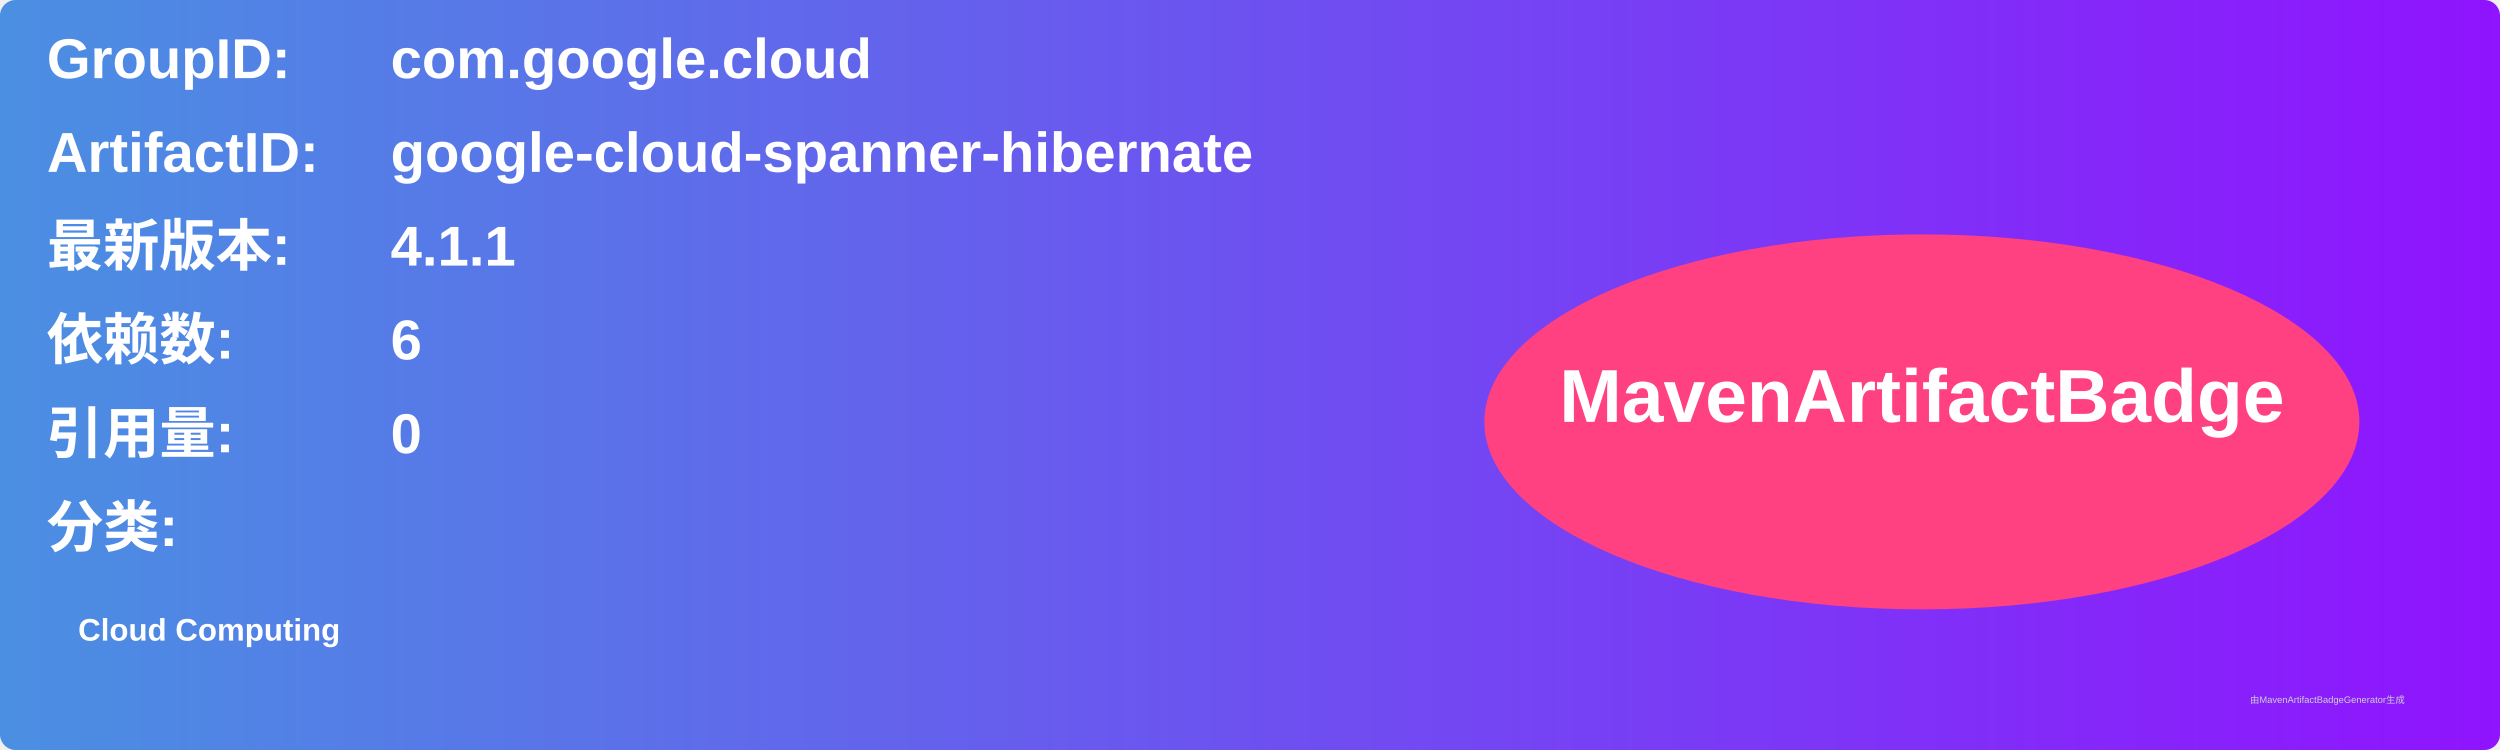
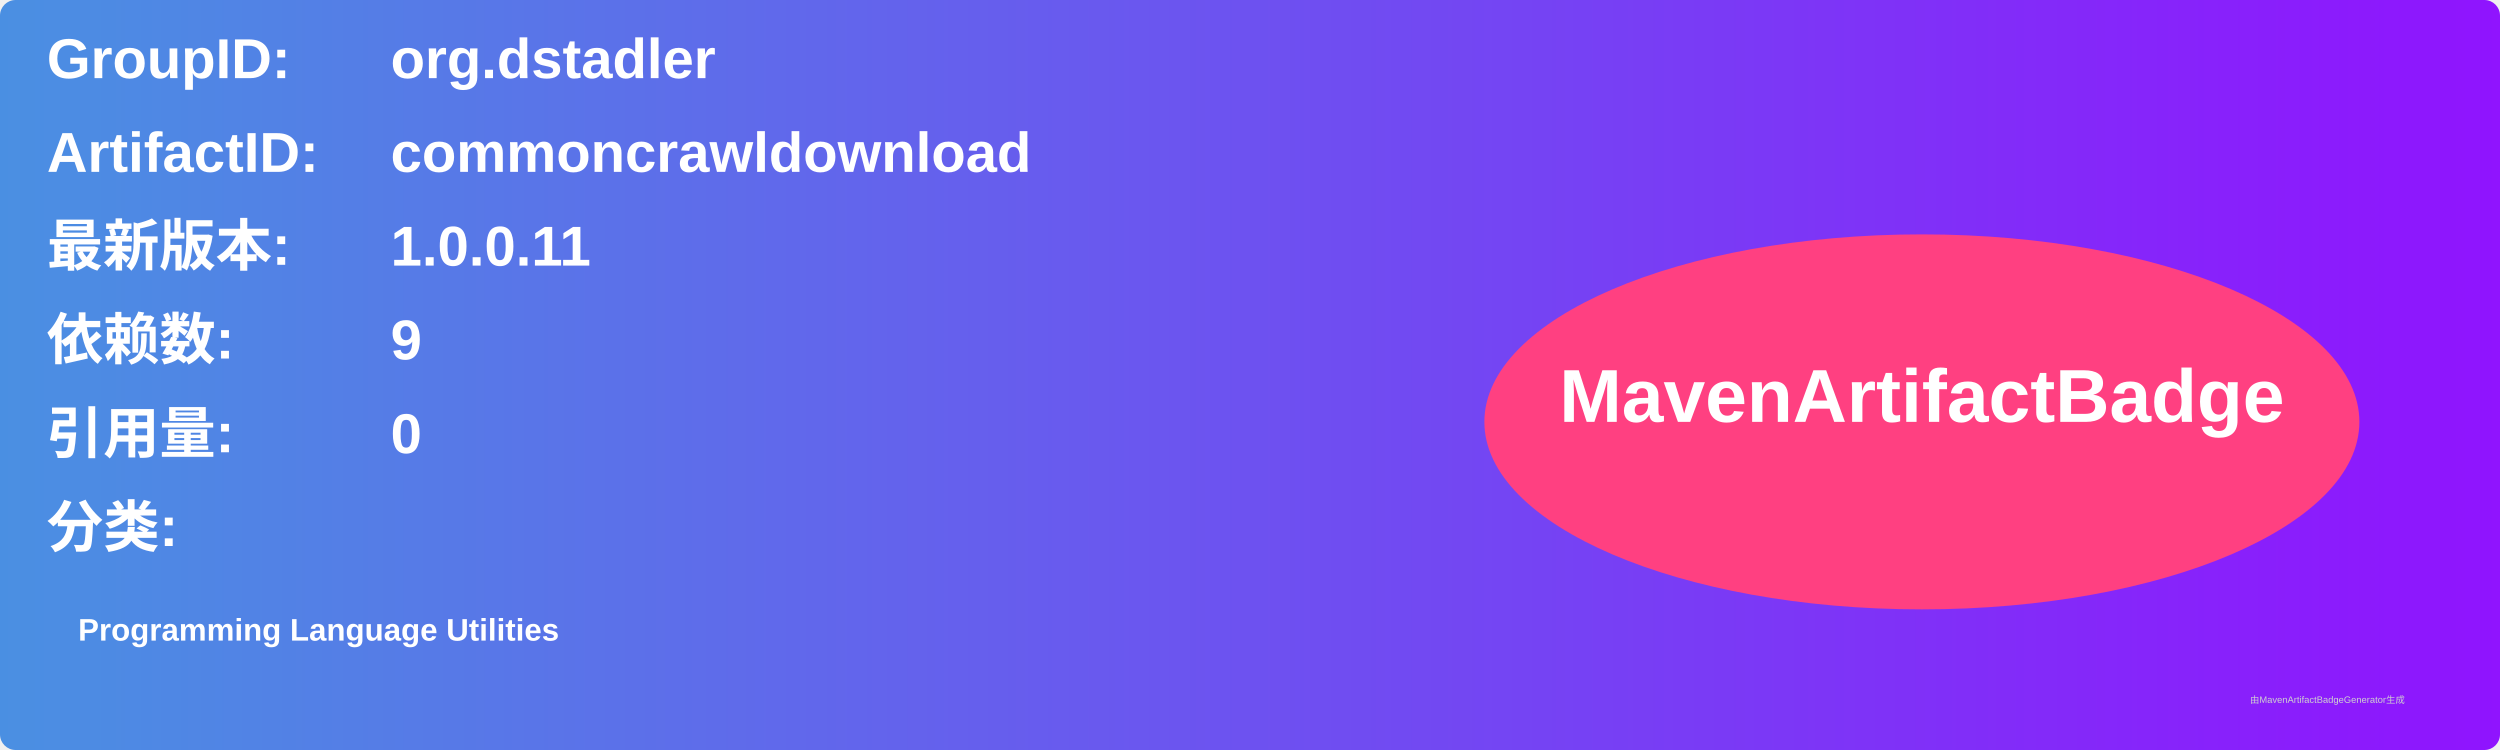
<svg xmlns="http://www.w3.org/2000/svg" width="800" height="240" viewBox="0 0 800 240">
  <linearGradient id="grad" x1="0%" y1="0%" x2="100%" y2="0%">
    <stop offset="0%" stop-color="#4a90e2" />
    <stop offset="100%" stop-color="#9013fe" />
  </linearGradient>
  <rect width="100%" height="100%" rx="5" ry="5" fill="url(#grad)" />
  <g transform="translate(15, 15)">
    <text x="0" y="10" font-family="Arial" font-size="18" fill="white" font-weight="bold" width="260">GroupID:</text>
-     <text x="110" y="10" font-family="Arial" font-size="18" fill="white" font-weight="bold" width="460">com.google.cloud</text>
+     <text x="110" y="10" font-family="Arial" font-size="18" fill="white" font-weight="bold" width="460">org.dstadler</text>
    <text x="0" y="40" font-family="Arial" font-size="18" fill="white" font-weight="bold" width="260">ArtifactID:</text>
-     <text x="110" y="40" font-family="Arial" font-size="18" fill="white" font-weight="bold" width="460">google-cloud-spanner-hibernate</text>
+     <text x="110" y="40" font-family="Arial" font-size="18" fill="white" font-weight="bold" width="460">commoncrawldownload</text>
    <text x="0" y="70" font-family="Arial" font-size="18" fill="white" font-weight="bold">最新版本:</text>
    <text x="110" y="70" font-family="Arial" font-size="18" fill="white" font-weight="bold">
-       <tspan font-weight="bold">4.1.1</tspan>
+       <tspan font-weight="bold">1.0.0.11</tspan>
    </text>
    <text x="0" y="100" font-family="Arial" font-size="18" fill="white" font-weight="bold">依赖数: </text>
    <text x="110" y="100" font-family="Arial" font-size="18" fill="white">
-       <tspan font-weight="bold">6</tspan>
+       <tspan font-weight="bold">9</tspan>
    </text>
    <text x="0" y="130" font-family="Arial" font-size="18" fill="white" font-weight="bold">引用量: </text>
    <text x="110" y="130" font-family="Arial" font-size="18" fill="white">
      <tspan font-weight="bold">0</tspan>
    </text>
    <text x="0" y="160" font-family="Arial" font-size="18" fill="white" font-weight="bold">分类:</text>
    <text x="10" y="190" font-family="Arial" font-size="10" fill="white">
-       <tspan font-weight="bold">Cloud Computing</tspan>
+       <tspan font-weight="bold">Programming Language Utilities</tspan>
    </text>
    <ellipse cx="600" cy="120" rx="140" ry="60" fill="#ff4081" />
    <text x="600" y="120" text-anchor="middle" font-family="Arial" font-size="24" fill="white" font-weight="bold">MavenArtifactBadge</text>
  </g>
  <text x="720" y="225" font-family="Arial" font-size="3" fill="#d0d0d0">由MavenArtifactBadgeGenerator生成</text>
</svg>
